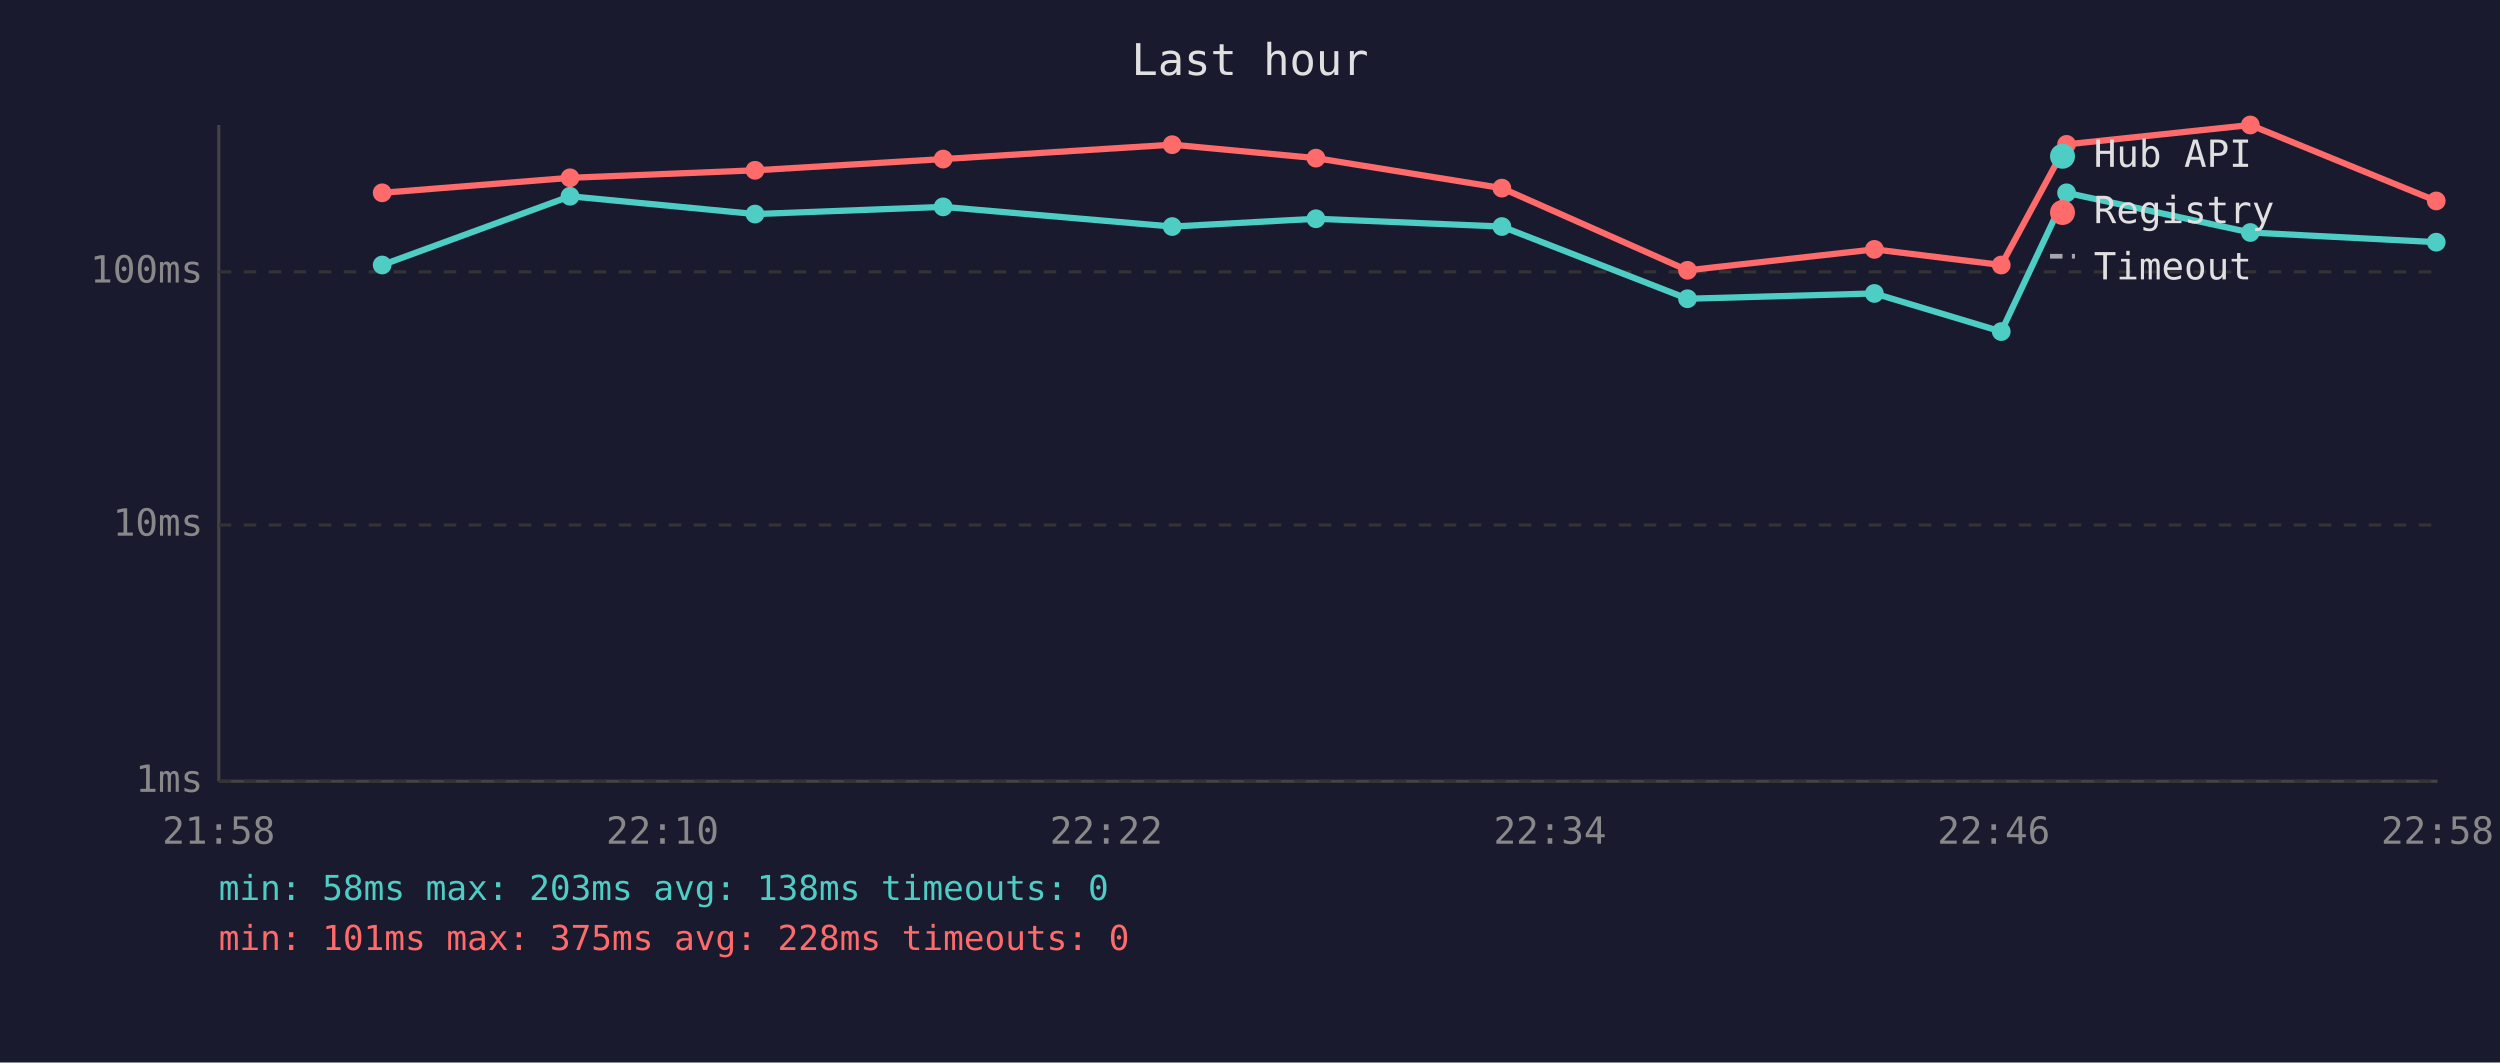
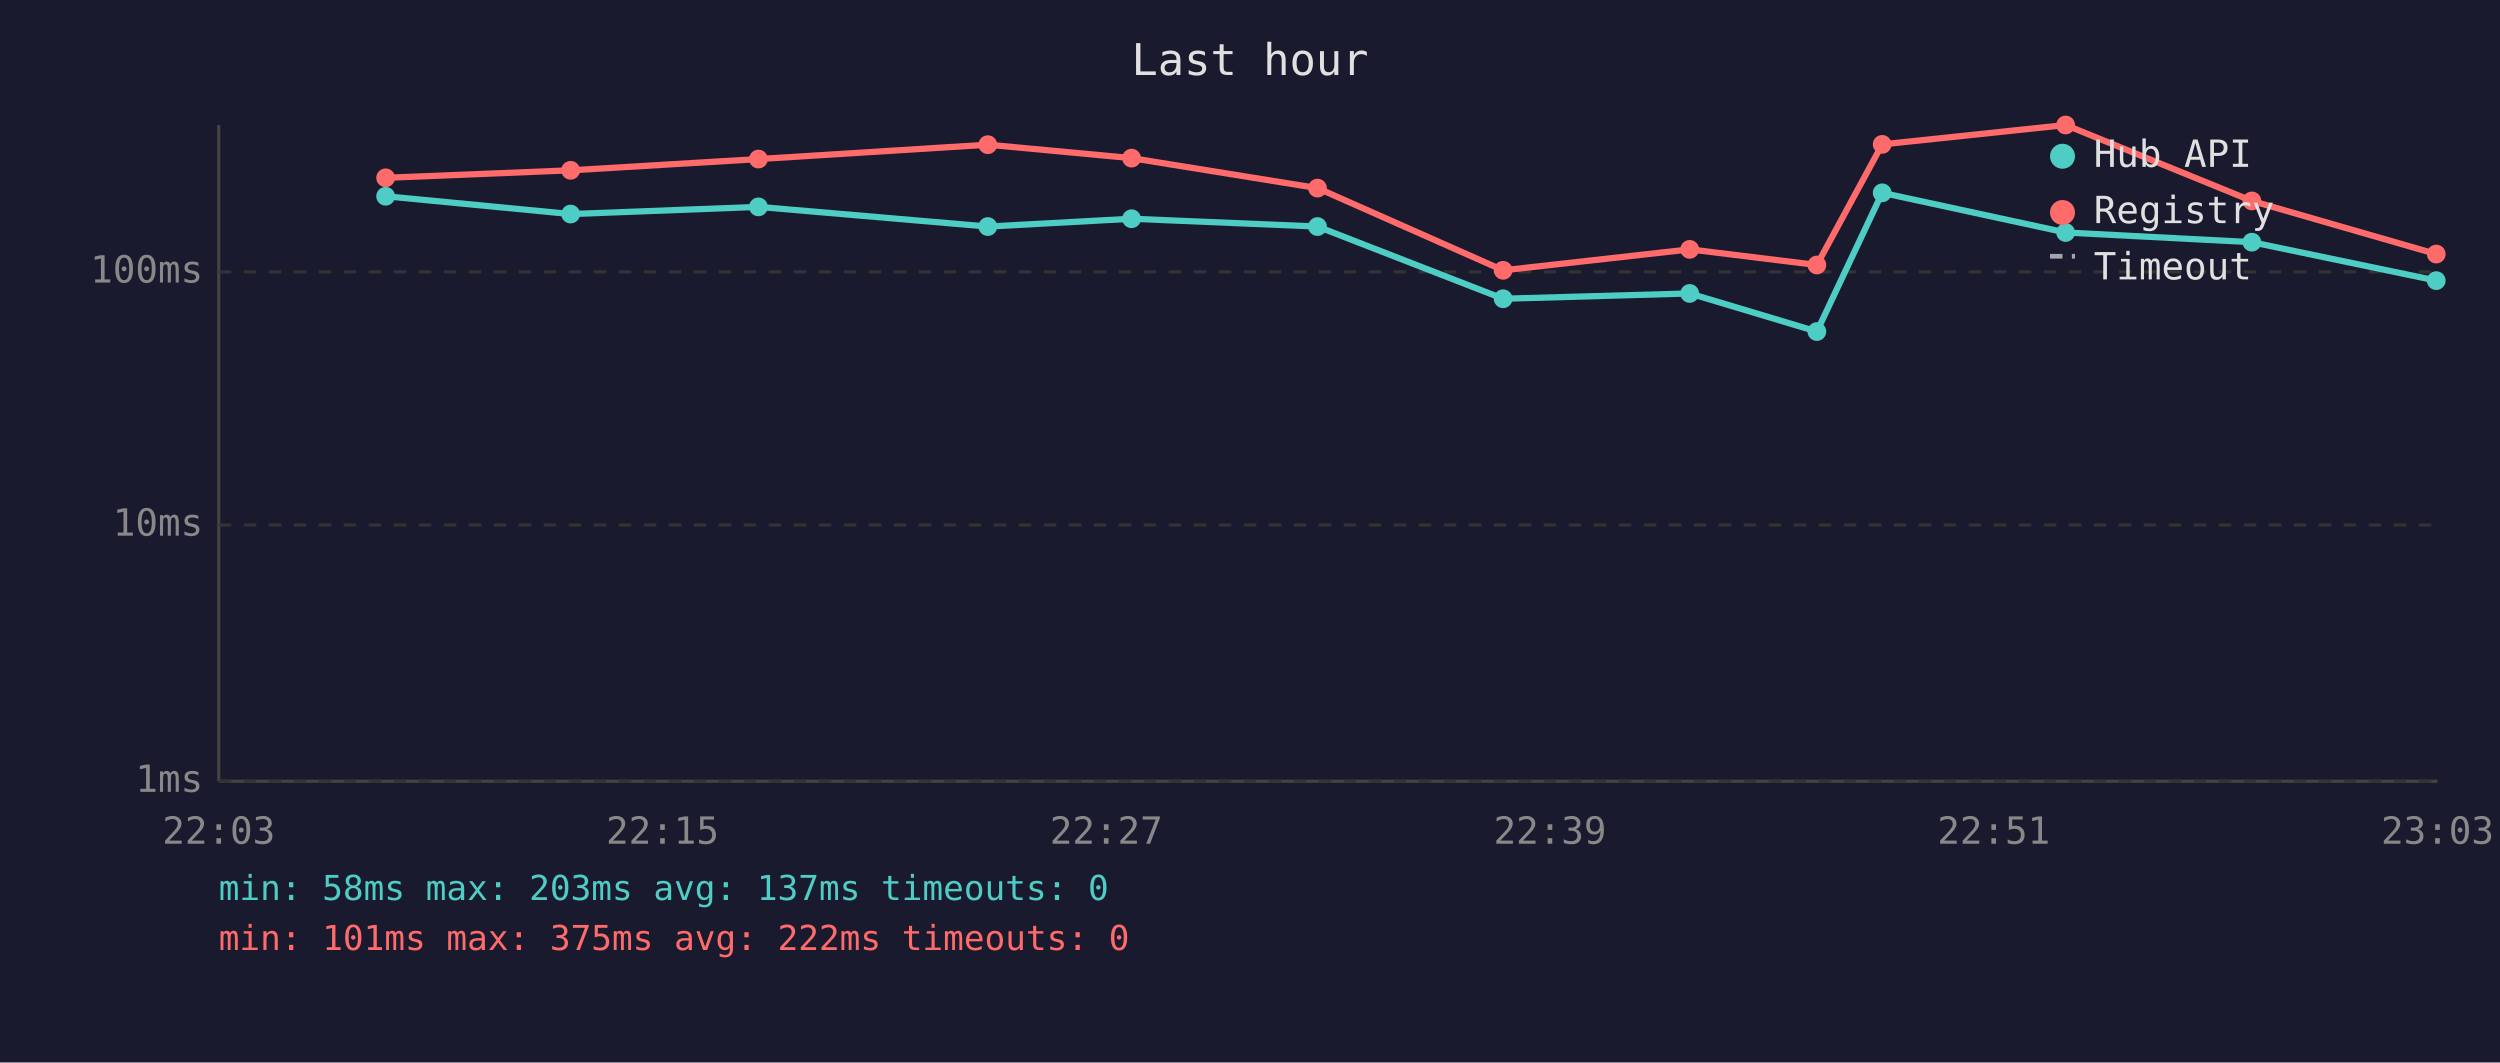
<svg xmlns="http://www.w3.org/2000/svg" viewBox="0 0 800 340" font-family="monospace" font-size="12">
  <rect width="800" height="340" fill="#1a1a2e" />
  <text x="400" y="24" fill="#e0e0e0" font-size="14" text-anchor="middle">Last hour</text>
  <line x1="70" y1="40" x2="70" y2="250" stroke="#444" stroke-width="1" />
  <line x1="70" y1="250" x2="780" y2="250" stroke="#444" stroke-width="1" />
  <line x1="70" y1="250" x2="780" y2="250" stroke="#333" stroke-width="1" stroke-dasharray="4" />
  <text x="65" y="250" fill="#888" text-anchor="end" dominant-baseline="middle">1ms</text>
  <line x1="70" y1="168" x2="780" y2="168" stroke="#333" stroke-width="1" stroke-dasharray="4" />
  <text x="65" y="168" fill="#888" text-anchor="end" dominant-baseline="middle">10ms</text>
  <line x1="70" y1="87" x2="780" y2="87" stroke="#333" stroke-width="1" stroke-dasharray="4" />
  <text x="65" y="87" fill="#888" text-anchor="end" dominant-baseline="middle">100ms</text>
-   <text x="70" y="270" fill="#888" text-anchor="middle">21:58</text>
-   <text x="212" y="270" fill="#888" text-anchor="middle">22:10</text>
-   <text x="354" y="270" fill="#888" text-anchor="middle">22:22</text>
-   <text x="496" y="270" fill="#888" text-anchor="middle">22:34</text>
-   <text x="638" y="270" fill="#888" text-anchor="middle">22:46</text>
-   <text x="780" y="270" fill="#888" text-anchor="middle">22:58</text>
-   <polyline points="122.3,84.8 182.4,62.8 241.6,68.5 301.8,66.2 375.1,72.5 421.1,70.0 480.6,72.5 540.0,95.6 599.8,93.9 640.4,106.1 661.3,61.7 720.1,74.4 779.6,77.5" fill="none" stroke="#4ecdc4" stroke-width="2" opacity="1" />
-   <circle cx="122.3" cy="84.8" r="3" fill="#4ecdc4" />
-   <circle cx="182.4" cy="62.8" r="3" fill="#4ecdc4" />
-   <circle cx="241.6" cy="68.5" r="3" fill="#4ecdc4" />
-   <circle cx="301.8" cy="66.2" r="3" fill="#4ecdc4" />
-   <circle cx="375.1" cy="72.5" r="3" fill="#4ecdc4" />
-   <circle cx="421.1" cy="70.0" r="3" fill="#4ecdc4" />
-   <circle cx="480.6" cy="72.5" r="3" fill="#4ecdc4" />
-   <circle cx="540.0" cy="95.6" r="3" fill="#4ecdc4" />
-   <circle cx="599.8" cy="93.9" r="3" fill="#4ecdc4" />
-   <circle cx="640.4" cy="106.1" r="3" fill="#4ecdc4" />
-   <circle cx="661.3" cy="61.7" r="3" fill="#4ecdc4" />
-   <circle cx="720.1" cy="74.4" r="3" fill="#4ecdc4" />
-   <circle cx="779.6" cy="77.5" r="3" fill="#4ecdc4" />
-   <polyline points="122.3,61.7 182.4,56.9 241.6,54.5 301.8,50.9 375.1,46.3 421.1,50.6 480.6,60.2 540.0,86.5 599.8,79.8 640.4,84.8 661.3,46.2 720.1,40.0 779.6,64.3" fill="none" stroke="#ff6b6b" stroke-width="2" opacity="1" />
-   <circle cx="122.3" cy="61.7" r="3" fill="#ff6b6b" />
-   <circle cx="182.4" cy="56.9" r="3" fill="#ff6b6b" />
-   <circle cx="241.6" cy="54.5" r="3" fill="#ff6b6b" />
-   <circle cx="301.8" cy="50.9" r="3" fill="#ff6b6b" />
-   <circle cx="375.1" cy="46.3" r="3" fill="#ff6b6b" />
-   <circle cx="421.1" cy="50.6" r="3" fill="#ff6b6b" />
-   <circle cx="480.6" cy="60.2" r="3" fill="#ff6b6b" />
-   <circle cx="540.0" cy="86.5" r="3" fill="#ff6b6b" />
-   <circle cx="599.8" cy="79.8" r="3" fill="#ff6b6b" />
-   <circle cx="640.4" cy="84.8" r="3" fill="#ff6b6b" />
-   <circle cx="661.3" cy="46.2" r="3" fill="#ff6b6b" />
-   <circle cx="720.1" cy="40.0" r="3" fill="#ff6b6b" />
-   <circle cx="779.6" cy="64.3" r="3" fill="#ff6b6b" />
+   <text x="70" y="270" fill="#888" text-anchor="middle">22:03</text>
+   <text x="212" y="270" fill="#888" text-anchor="middle">22:15</text>
+   <text x="354" y="270" fill="#888" text-anchor="middle">22:27</text>
+   <text x="496" y="270" fill="#888" text-anchor="middle">22:39</text>
+   <text x="638" y="270" fill="#888" text-anchor="middle">22:51</text>
+   <text x="780" y="270" fill="#888" text-anchor="middle">23:03</text>
+   <polyline points="123.4,62.8 182.6,68.5 242.7,66.2 316.1,72.5 362.1,70.0 421.6,72.5 481.0,95.6 540.7,93.9 581.4,106.1 602.3,61.7 661.0,74.4 720.6,77.5 779.6,89.8" fill="none" stroke="#4ecdc4" stroke-width="2" opacity="1" />
+   <circle cx="123.4" cy="62.8" r="3" fill="#4ecdc4" />
+   <circle cx="182.6" cy="68.5" r="3" fill="#4ecdc4" />
+   <circle cx="242.7" cy="66.2" r="3" fill="#4ecdc4" />
+   <circle cx="316.1" cy="72.5" r="3" fill="#4ecdc4" />
+   <circle cx="362.1" cy="70.0" r="3" fill="#4ecdc4" />
+   <circle cx="421.6" cy="72.5" r="3" fill="#4ecdc4" />
+   <circle cx="481.0" cy="95.6" r="3" fill="#4ecdc4" />
+   <circle cx="540.7" cy="93.9" r="3" fill="#4ecdc4" />
+   <circle cx="581.4" cy="106.1" r="3" fill="#4ecdc4" />
+   <circle cx="602.3" cy="61.7" r="3" fill="#4ecdc4" />
+   <circle cx="661.0" cy="74.4" r="3" fill="#4ecdc4" />
+   <circle cx="720.6" cy="77.5" r="3" fill="#4ecdc4" />
+   <circle cx="779.6" cy="89.8" r="3" fill="#4ecdc4" />
+   <polyline points="123.4,56.9 182.6,54.5 242.7,50.9 316.1,46.3 362.1,50.6 421.6,60.2 481.0,86.5 540.7,79.8 581.4,84.8 602.3,46.2 661.0,40.0 720.6,64.3 779.6,81.3" fill="none" stroke="#ff6b6b" stroke-width="2" opacity="1" />
+   <circle cx="123.4" cy="56.9" r="3" fill="#ff6b6b" />
+   <circle cx="182.6" cy="54.5" r="3" fill="#ff6b6b" />
+   <circle cx="242.7" cy="50.9" r="3" fill="#ff6b6b" />
+   <circle cx="316.1" cy="46.3" r="3" fill="#ff6b6b" />
+   <circle cx="362.1" cy="50.6" r="3" fill="#ff6b6b" />
+   <circle cx="421.6" cy="60.2" r="3" fill="#ff6b6b" />
+   <circle cx="481.0" cy="86.5" r="3" fill="#ff6b6b" />
+   <circle cx="540.7" cy="79.8" r="3" fill="#ff6b6b" />
+   <circle cx="581.4" cy="84.8" r="3" fill="#ff6b6b" />
+   <circle cx="602.3" cy="46.2" r="3" fill="#ff6b6b" />
+   <circle cx="661.0" cy="40.0" r="3" fill="#ff6b6b" />
+   <circle cx="720.6" cy="64.3" r="3" fill="#ff6b6b" />
+   <circle cx="779.6" cy="81.3" r="3" fill="#ff6b6b" />
  <circle cx="660" cy="50" r="4" fill="#4ecdc4" />
  <text x="670" y="50" fill="#e0e0e0" dominant-baseline="middle">Hub API</text>
  <circle cx="660" cy="68" r="4" fill="#ff6b6b" />
  <text x="670" y="68" fill="#e0e0e0" dominant-baseline="middle">Registry</text>
  <line x1="656" y1="82" x2="664" y2="82" stroke="#e0e0e0" stroke-width="1.5" stroke-dasharray="4,3" opacity="0.7" />
  <text x="670" y="86" fill="#e0e0e0" dominant-baseline="middle">Timeout</text>
-   <text x="70" y="288" fill="#4ecdc4" font-size="11">min: 58ms  max: 203ms  avg: 138ms  timeouts: 0</text>
-   <text x="70" y="304" fill="#ff6b6b" font-size="11">min: 101ms  max: 375ms  avg: 228ms  timeouts: 0</text>
+   <text x="70" y="288" fill="#4ecdc4" font-size="11">min: 58ms  max: 203ms  avg: 137ms  timeouts: 0</text>
+   <text x="70" y="304" fill="#ff6b6b" font-size="11">min: 101ms  max: 375ms  avg: 222ms  timeouts: 0</text>
</svg>
